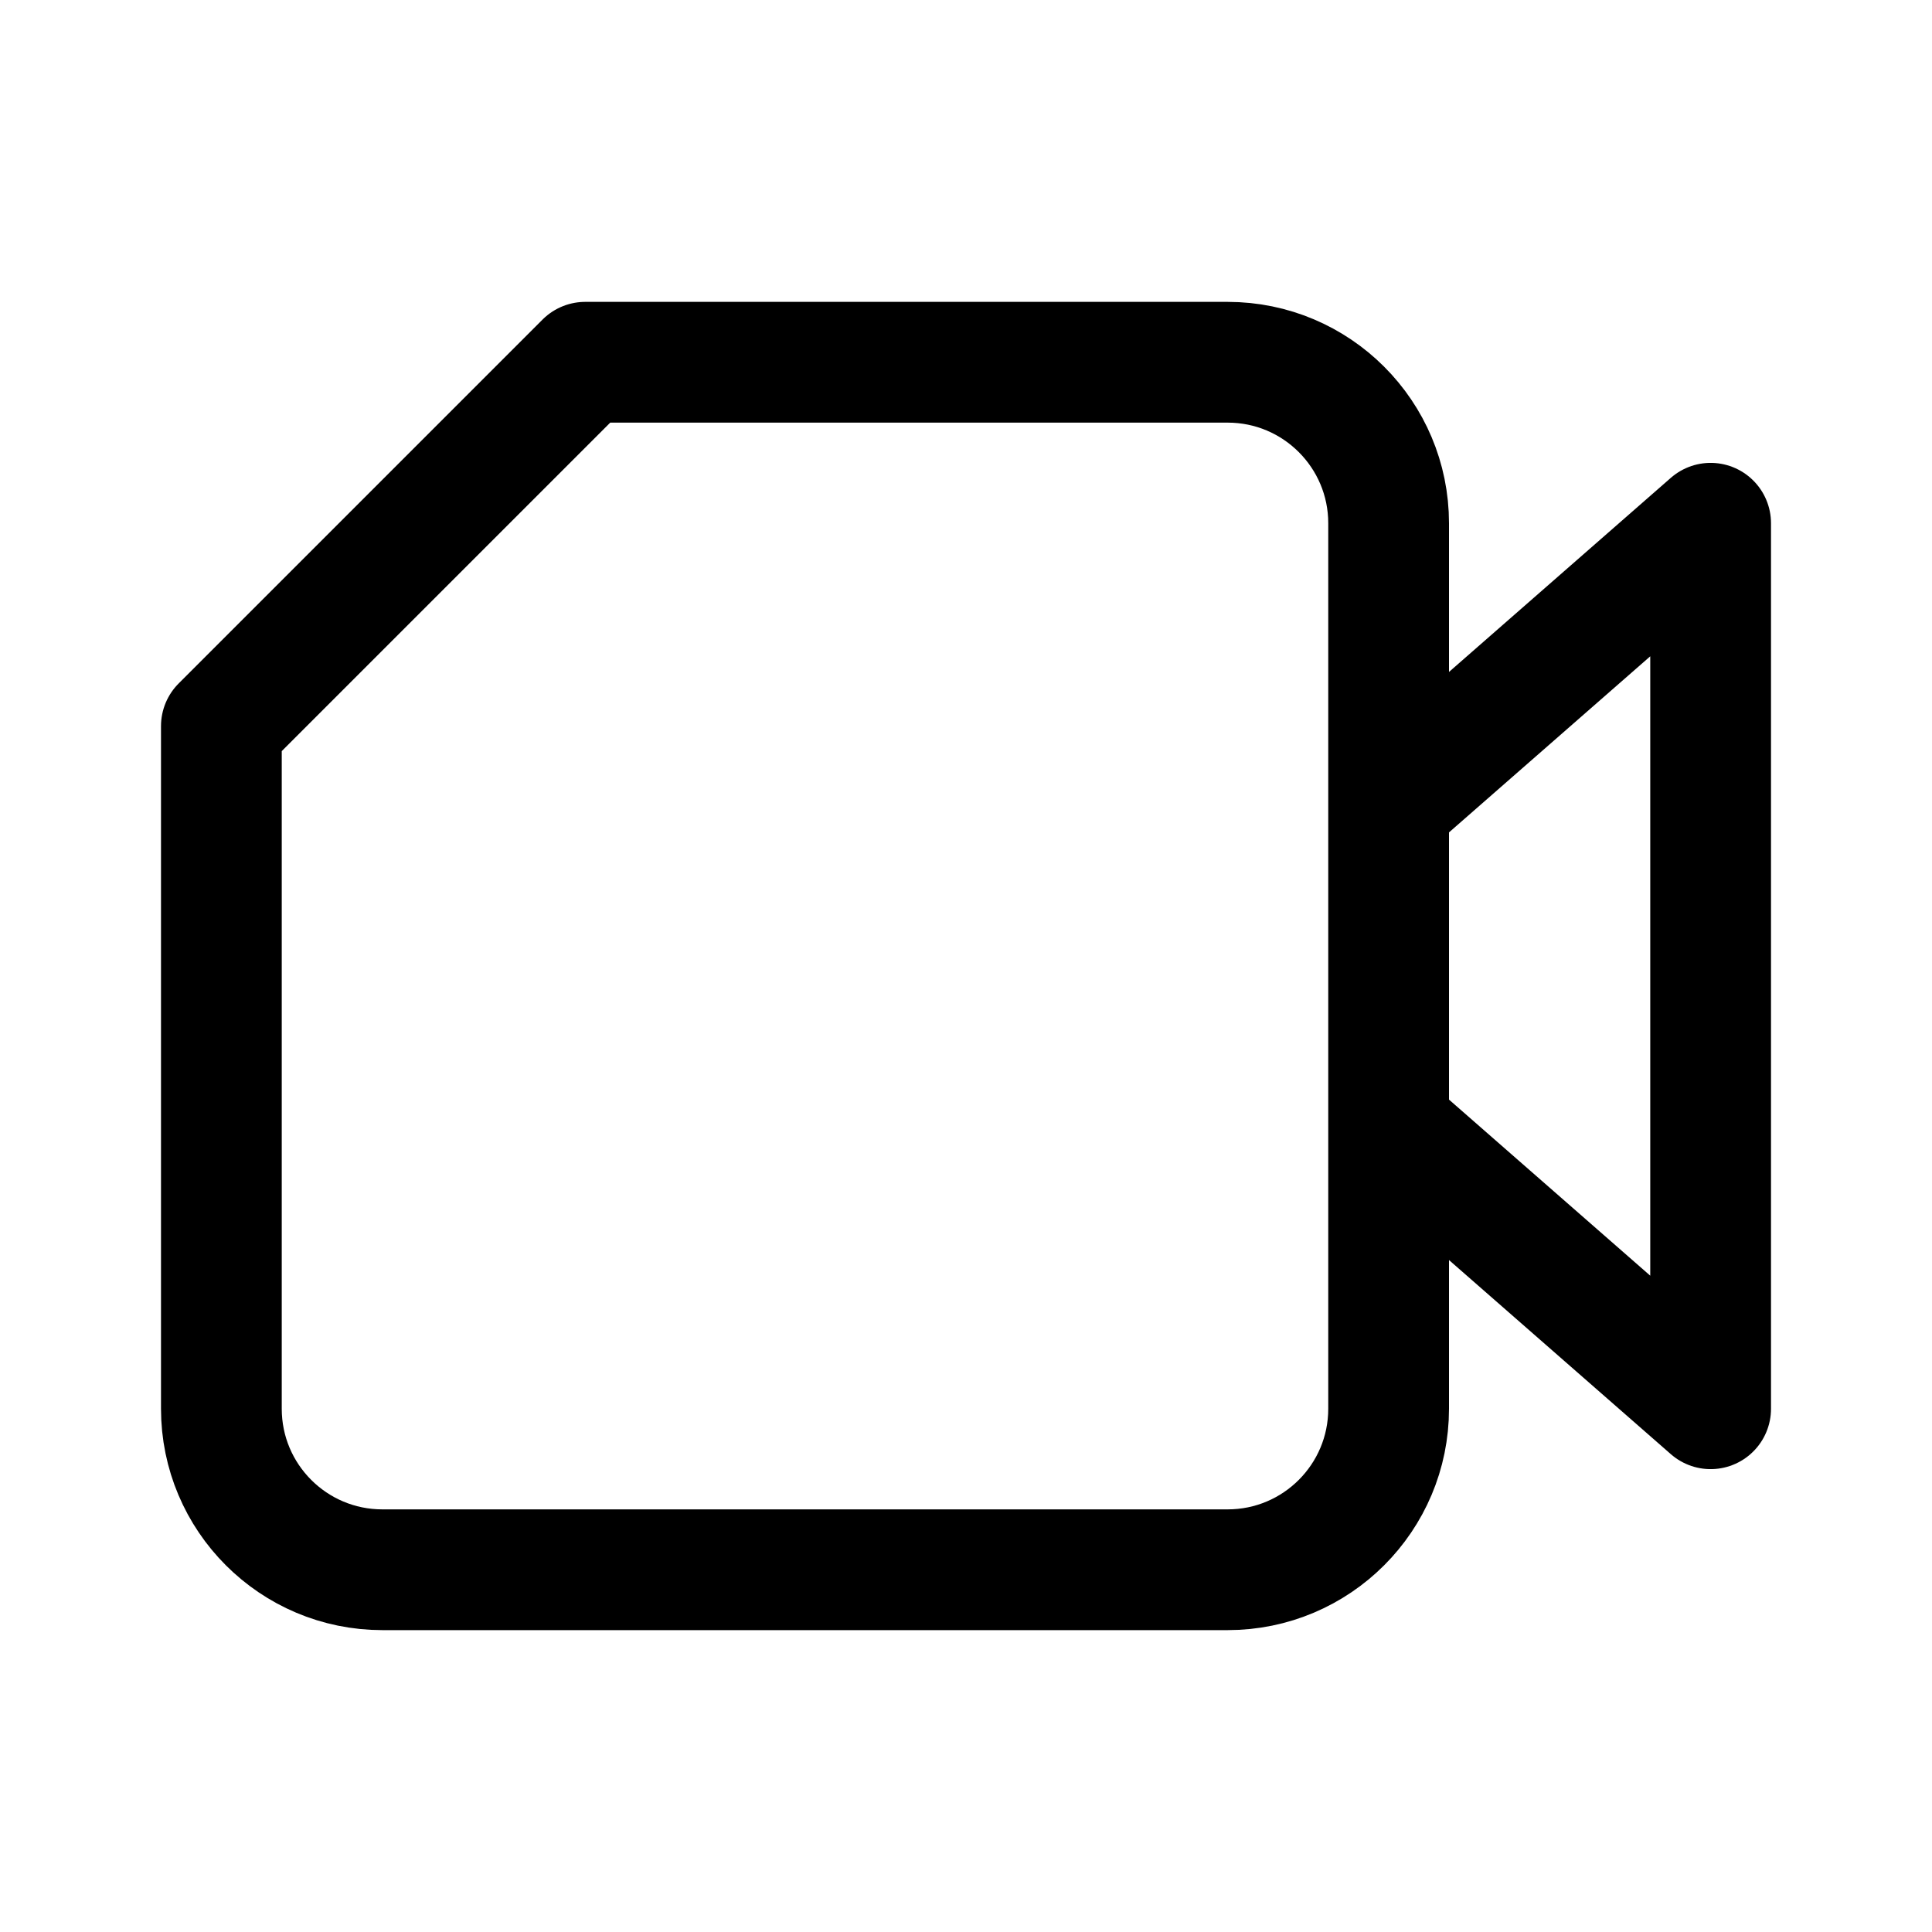
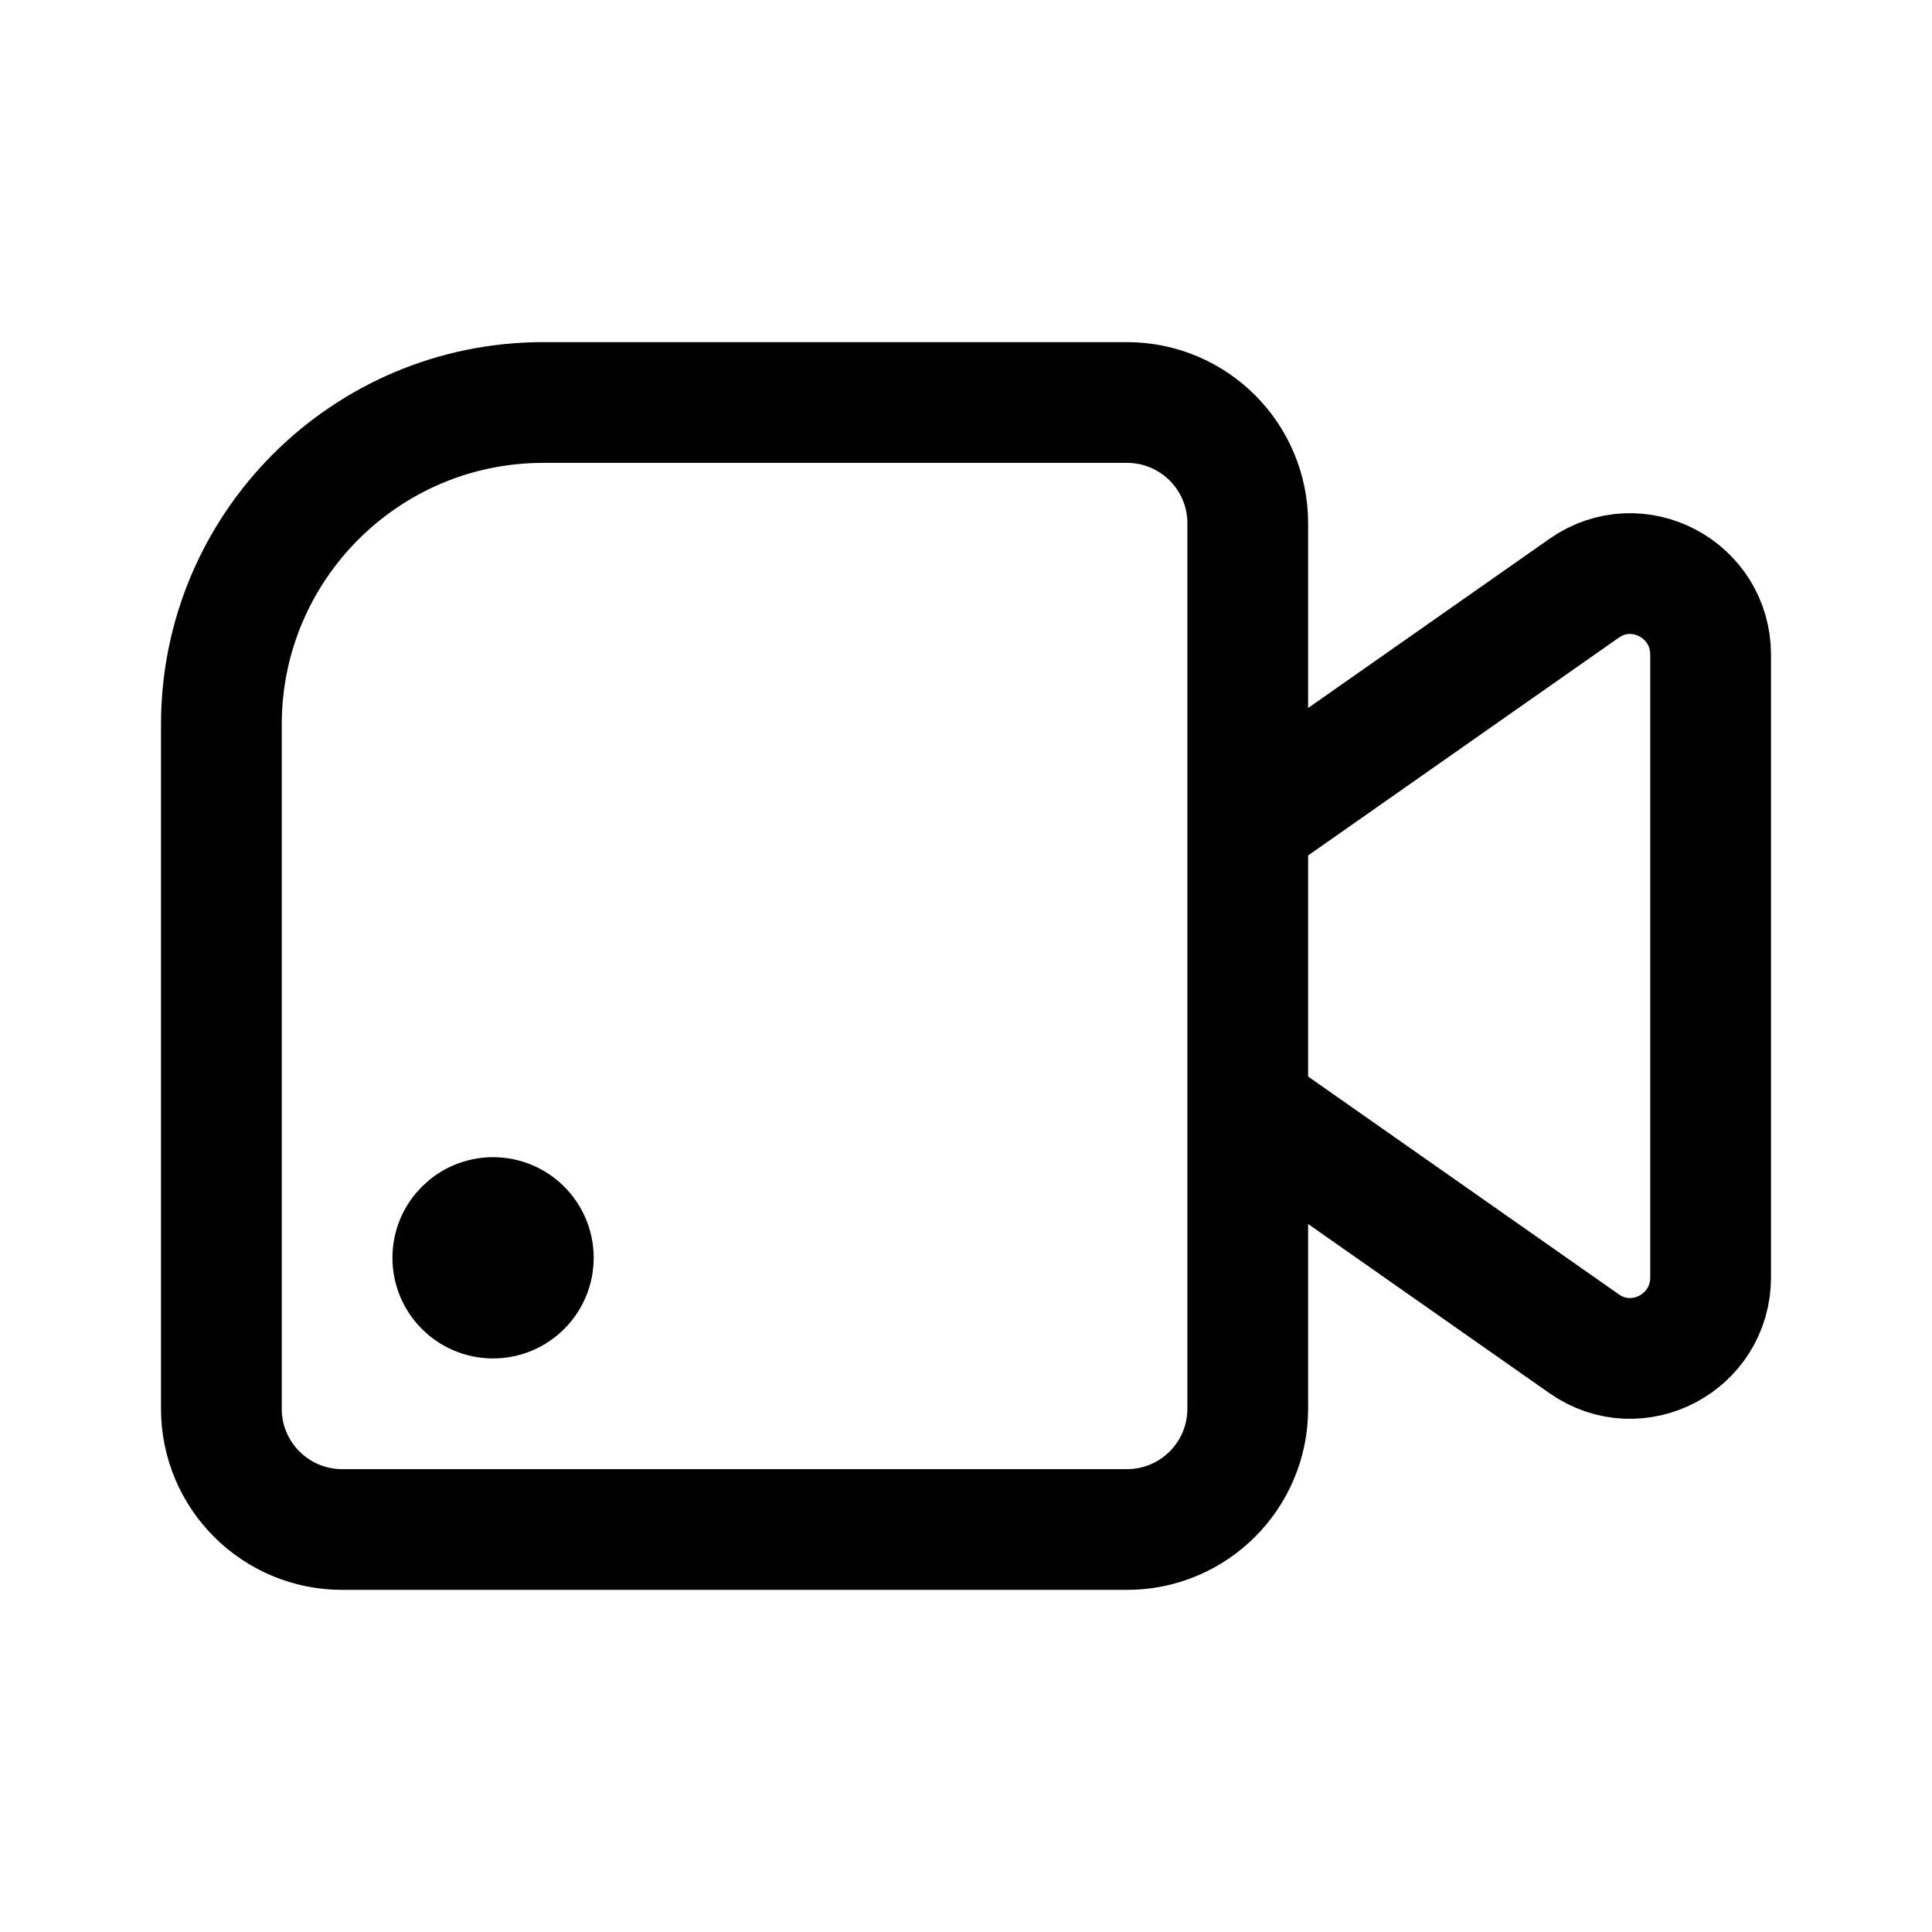
<svg xmlns="http://www.w3.org/2000/svg" width="192" height="192" fill="none">
-   <path stroke="#000" stroke-linejoin="round" stroke-width="12" d="M138 140V52a16 16 0 0 0-16-16H58.16L22 72.16V140a16 16 0 0 0 16 16h84a16 16 0 0 0 16-16zm32-88v88l-32-28V80z" />
+   <path d="M22 72c0-17.673 14.327-32 32-32h58c6.627 0 12 5.373 12 12v88c0 6.627-5.373 12-12 12H34c-6.627 0-12-5.373-12-12V72Zm102 9.893 33.431-23.435c5.305-3.718 12.569.106 12.569 6.617v61.85c0 6.511-7.264 10.336-12.569 6.617L124 110.107" stroke="#000" stroke-width="12" stroke-linecap="round" stroke-linejoin="round" />
+   <circle cx="49" cy="125" r="5" stroke="#000" stroke-width="10" stroke-linecap="round" stroke-linejoin="round" />
</svg>
